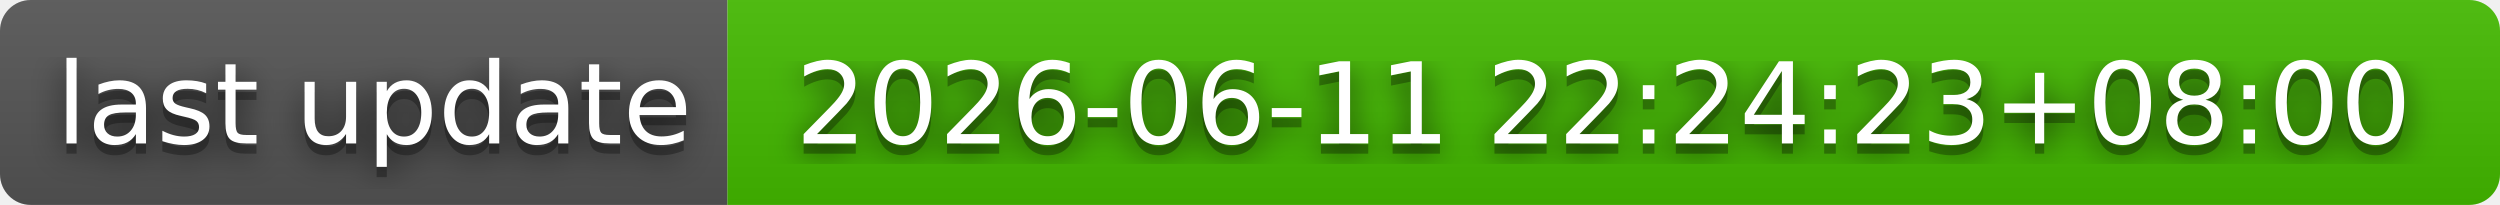
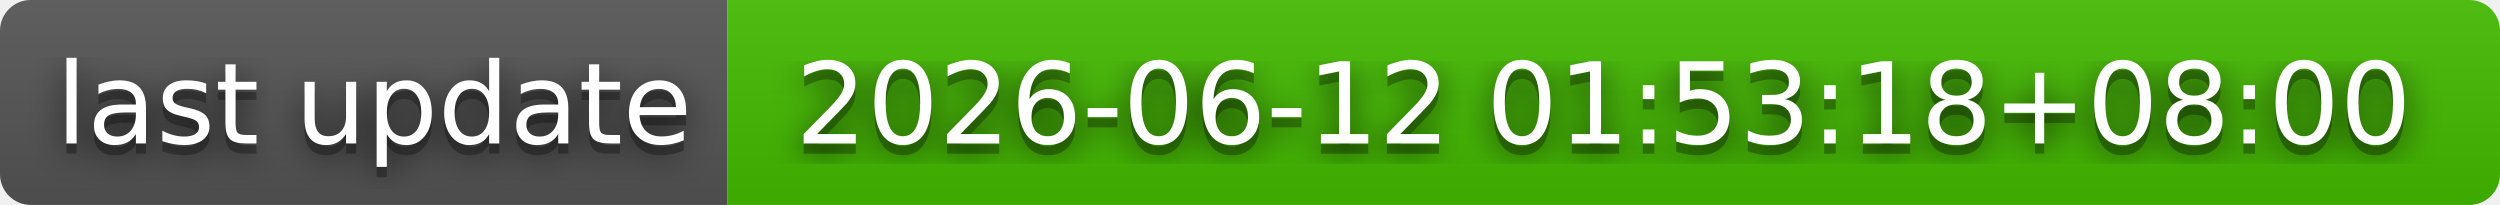
- <svg xmlns="http://www.w3.org/2000/svg" width="244" height="20" role="img" aria-label="last update: 2026-06-11 22:24:23+08:00">
+ <svg xmlns="http://www.w3.org/2000/svg" width="244" height="20" role="img" aria-label="last update: 2026-06-12 01:53:18+08:00">
  <filter id="blur">
    <feGaussianBlur stdDeviation="16" />
  </filter>
  <linearGradient id="s" x2="0" y2="100%">
    <stop offset="0" stop-color="#bbb" stop-opacity=".1" />
    <stop offset="1" stop-opacity=".1" />
  </linearGradient>
  <clipPath id="r">
    <rect width="244" height="20" rx="3" />
  </clipPath>
  <g clip-path="url(#r)">
    <rect width="71" height="20" fill="#555" />
    <rect x="71" width="173" height="20" fill="#4b0" />
    <rect width="244" height="20" fill="url(#s)" />
  </g>
  <g fill="#fff" text-anchor="middle" font-family="Verdana,Geneva,DejaVu Sans,sans-serif" text-rendering="geometricPrecision" font-size="110">
    <g transform="scale(.1)">
      <g aria-hidden="true" fill="#010101">
        <text x="365" y="150" fill-opacity=".8" filter="url(#blur)" textLength="610">last update</text>
        <text x="365" y="150" fill-opacity=".3" textLength="610">last update</text>
      </g>
      <text x="365" y="140" textLength="610">last update</text>
    </g>
    <g transform="scale(.1)">
      <g aria-hidden="true" fill="#010101">
-         <text x="1565" y="150" fill-opacity=".8" filter="url(#blur)" textLength="1630">2026-06-11 22:24:23+08:00</text>
-         <text x="1565" y="150" fill-opacity=".3" textLength="1630">2026-06-11 22:24:23+08:00</text>
+         <text x="1565" y="150" fill-opacity=".8" filter="url(#blur)" textLength="1630">2026-06-12 01:53:18+08:00</text>
+         <text x="1565" y="150" fill-opacity=".3" textLength="1630">2026-06-12 01:53:18+08:00</text>
      </g>
-       <text x="1565" y="140" textLength="1630">2026-06-11 22:24:23+08:00</text>
+       <text x="1565" y="140" textLength="1630">2026-06-12 01:53:18+08:00</text>
    </g>
  </g>
</svg>
